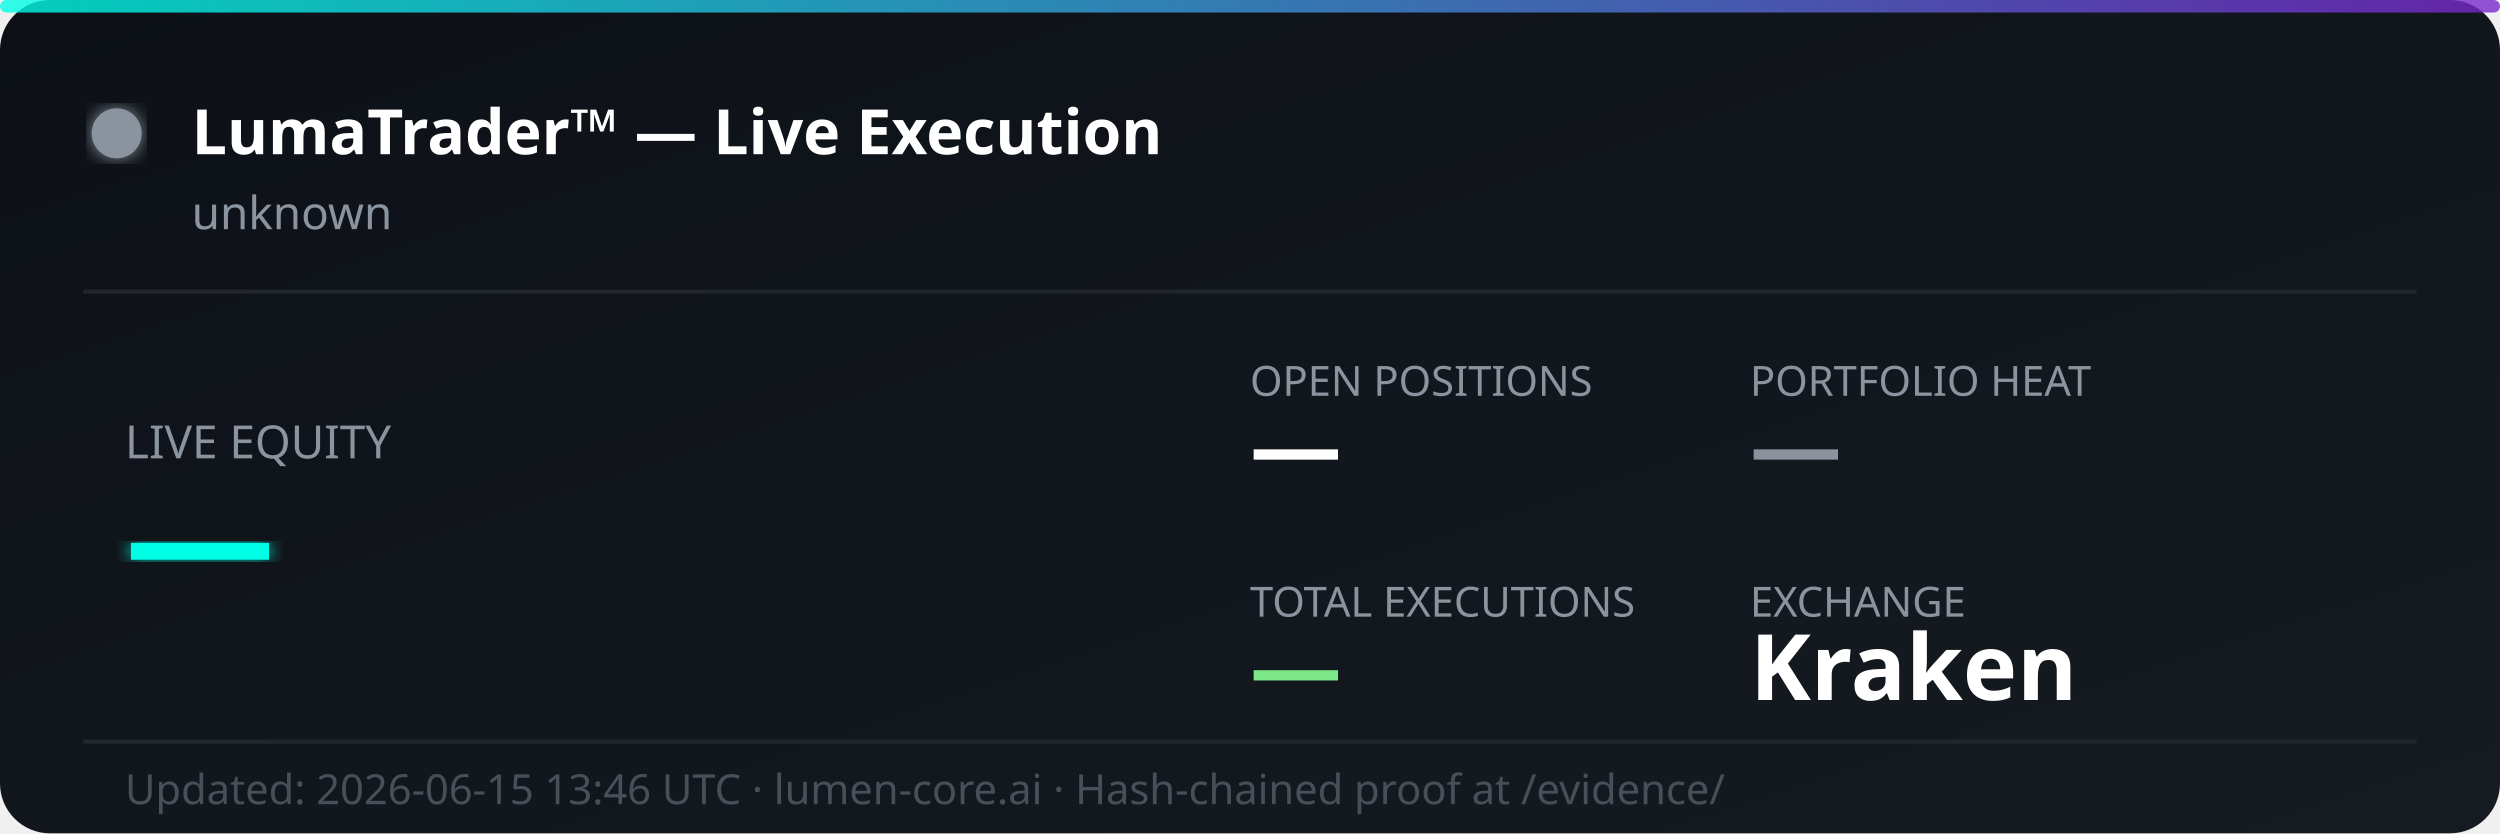
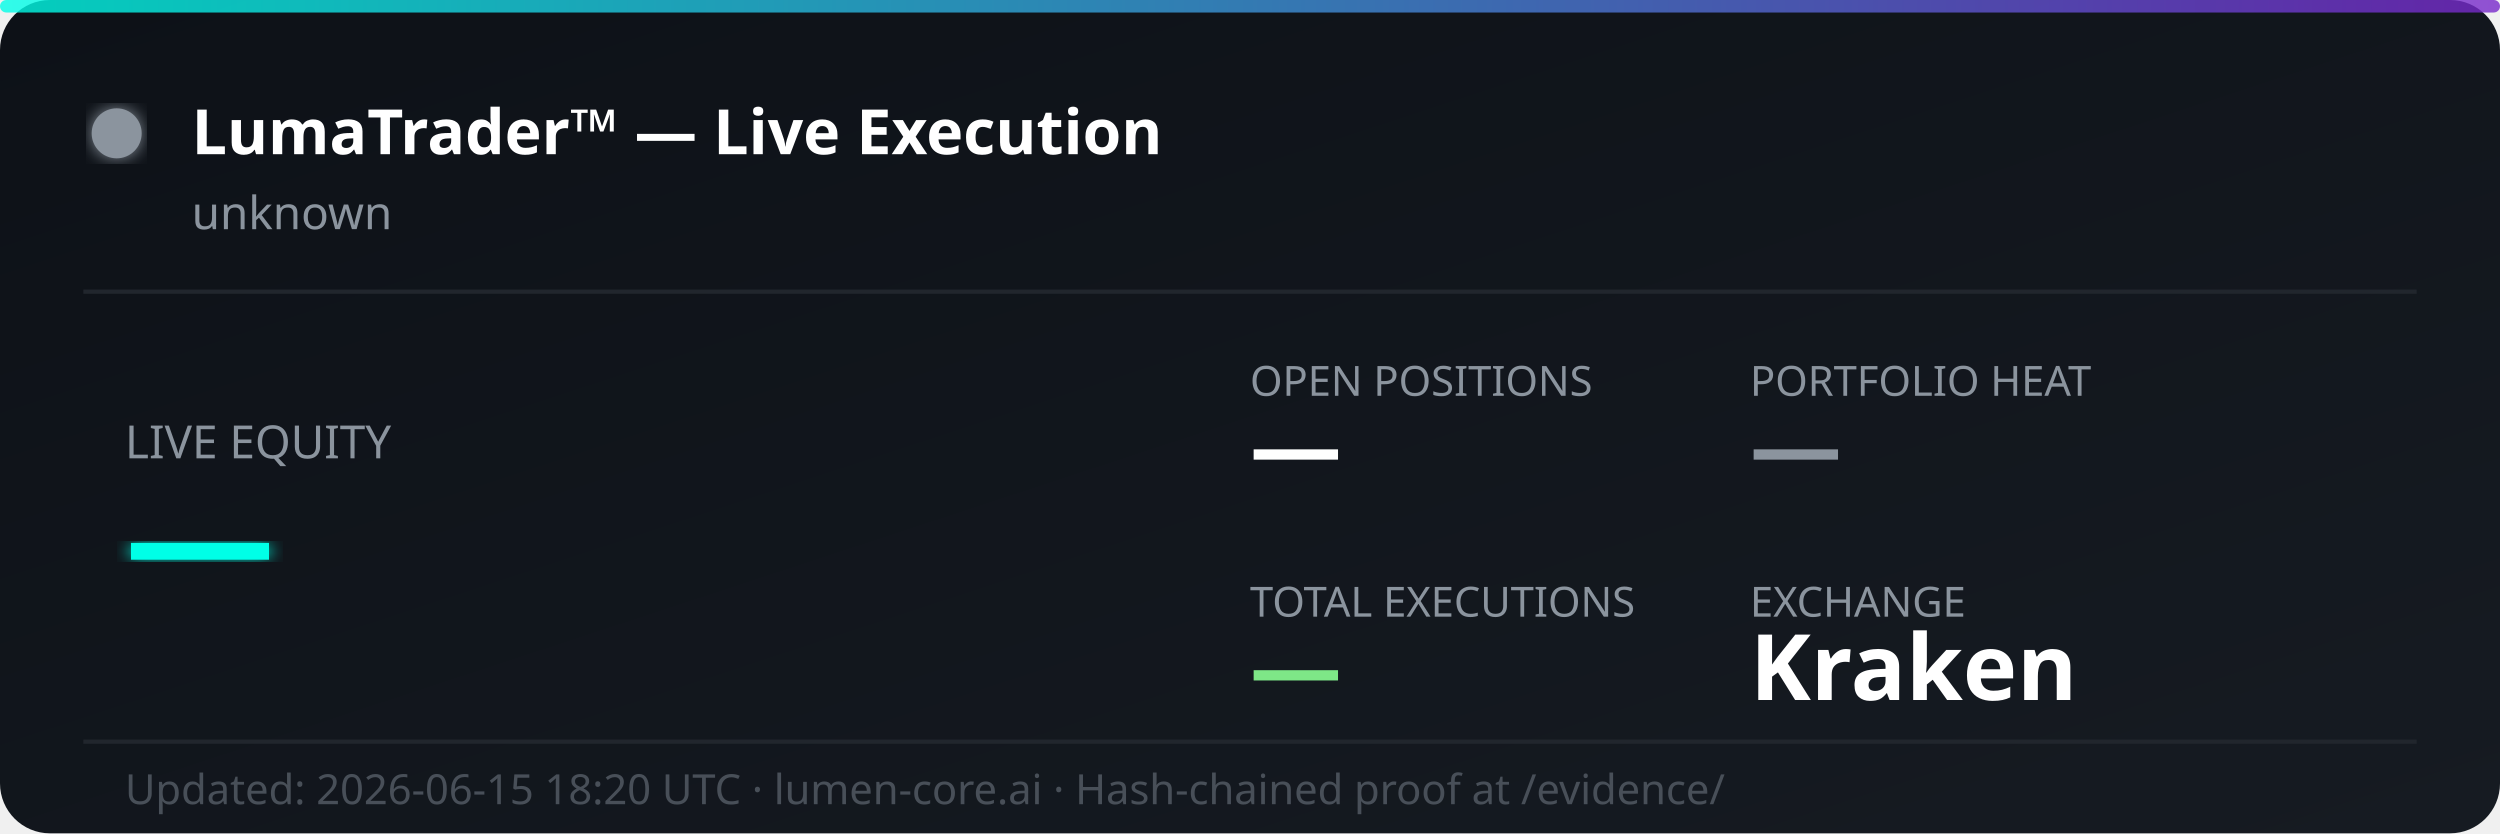
<svg xmlns="http://www.w3.org/2000/svg" width="600" height="200" viewBox="0 0 600 200" fill="none">
  <defs>
    <linearGradient id="bg" x1="0%" y1="0%" x2="100%" y2="100%">
      <stop offset="0%" style="stop-color:#0d1117;stop-opacity:1" />
      <stop offset="100%" style="stop-color:#161b22;stop-opacity:1" />
    </linearGradient>
    <linearGradient id="accent" x1="0%" y1="0%" x2="100%" y2="0%">
      <stop offset="0%" style="stop-color:#00ffe7;stop-opacity:0.8" />
      <stop offset="100%" style="stop-color:#7928ca;stop-opacity:0.8" />
    </linearGradient>
    <filter id="glow">
      <feGaussianBlur stdDeviation="2" result="coloredBlur" />
      <feMerge>
        <feMergeNode in="coloredBlur" />
        <feMergeNode in="SourceGraphic" />
      </feMerge>
    </filter>
  </defs>
  <rect width="600" height="200" rx="12" fill="url(#bg)" />
  <rect width="600" height="3" rx="1.5" fill="url(#accent)" />
  <circle cx="28" cy="32" r="6" fill="#8b949e" filter="url(#glow)">
    <animate attributeName="opacity" values="1;0.3;1" dur="2s" repeatCount="indefinite" />
  </circle>
  <text x="46" y="37" font-family="'Segoe UI', system-ui, sans-serif" font-size="15" font-weight="700" fill="#ffffff">LumaTrader™ — Live Execution</text>
  <text x="46" y="55" font-family="'Segoe UI', system-ui, sans-serif" font-size="11" fill="#8b949e">unknown</text>
  <line x1="20" y1="70" x2="580" y2="70" stroke="#21262d" stroke-width="1" />
  <text x="30" y="110" font-family="'Segoe UI', system-ui, sans-serif" font-size="11" fill="#8b949e">LIVE EQUITY</text>
  <text x="30" y="142" font-family="'Segoe UI', system-ui, sans-serif" font-size="36" font-weight="800" fill="#00ffe7" filter="url(#glow)">—</text>
  <text x="300" y="95" font-family="'Segoe UI', system-ui, sans-serif" font-size="10" fill="#8b949e">OPEN POSITIONS</text>
  <text x="300" y="115" font-family="'Segoe UI', system-ui, sans-serif" font-size="22" font-weight="700" fill="#ffffff">—</text>
  <text x="420" y="95" font-family="'Segoe UI', system-ui, sans-serif" font-size="10" fill="#8b949e">PORTFOLIO HEAT</text>
  <text x="420" y="115" font-family="'Segoe UI', system-ui, sans-serif" font-size="22" font-weight="700" fill="#8b949e">—</text>
  <text x="300" y="148" font-family="'Segoe UI', system-ui, sans-serif" font-size="10" fill="#8b949e">TOTAL EXECUTIONS</text>
  <text x="300" y="168" font-family="'Segoe UI', system-ui, sans-serif" font-size="22" font-weight="700" fill="#7ee787">—</text>
  <text x="420" y="148" font-family="'Segoe UI', system-ui, sans-serif" font-size="10" fill="#8b949e">EXCHANGE</text>
  <text x="420" y="168" font-family="'Segoe UI', system-ui, sans-serif" font-size="22" font-weight="700" fill="#ffffff">Kraken</text>
  <line x1="20" y1="178" x2="580" y2="178" stroke="#21262d" stroke-width="1" />
-   <text x="30" y="193" font-family="'Segoe UI', system-ui, sans-serif" font-size="10" fill="#484f58">Updated: 2026-06-15 13:46 UTC · lumen-core.ai · Hash-chained proof at /evidence/</text>
+   <text x="30" y="193" font-family="'Segoe UI', system-ui, sans-serif" font-size="10" fill="#484f58">Updated: 2026-06-15 18:20 UTC · lumen-core.ai · Hash-chained proof at /evidence/</text>
</svg>
